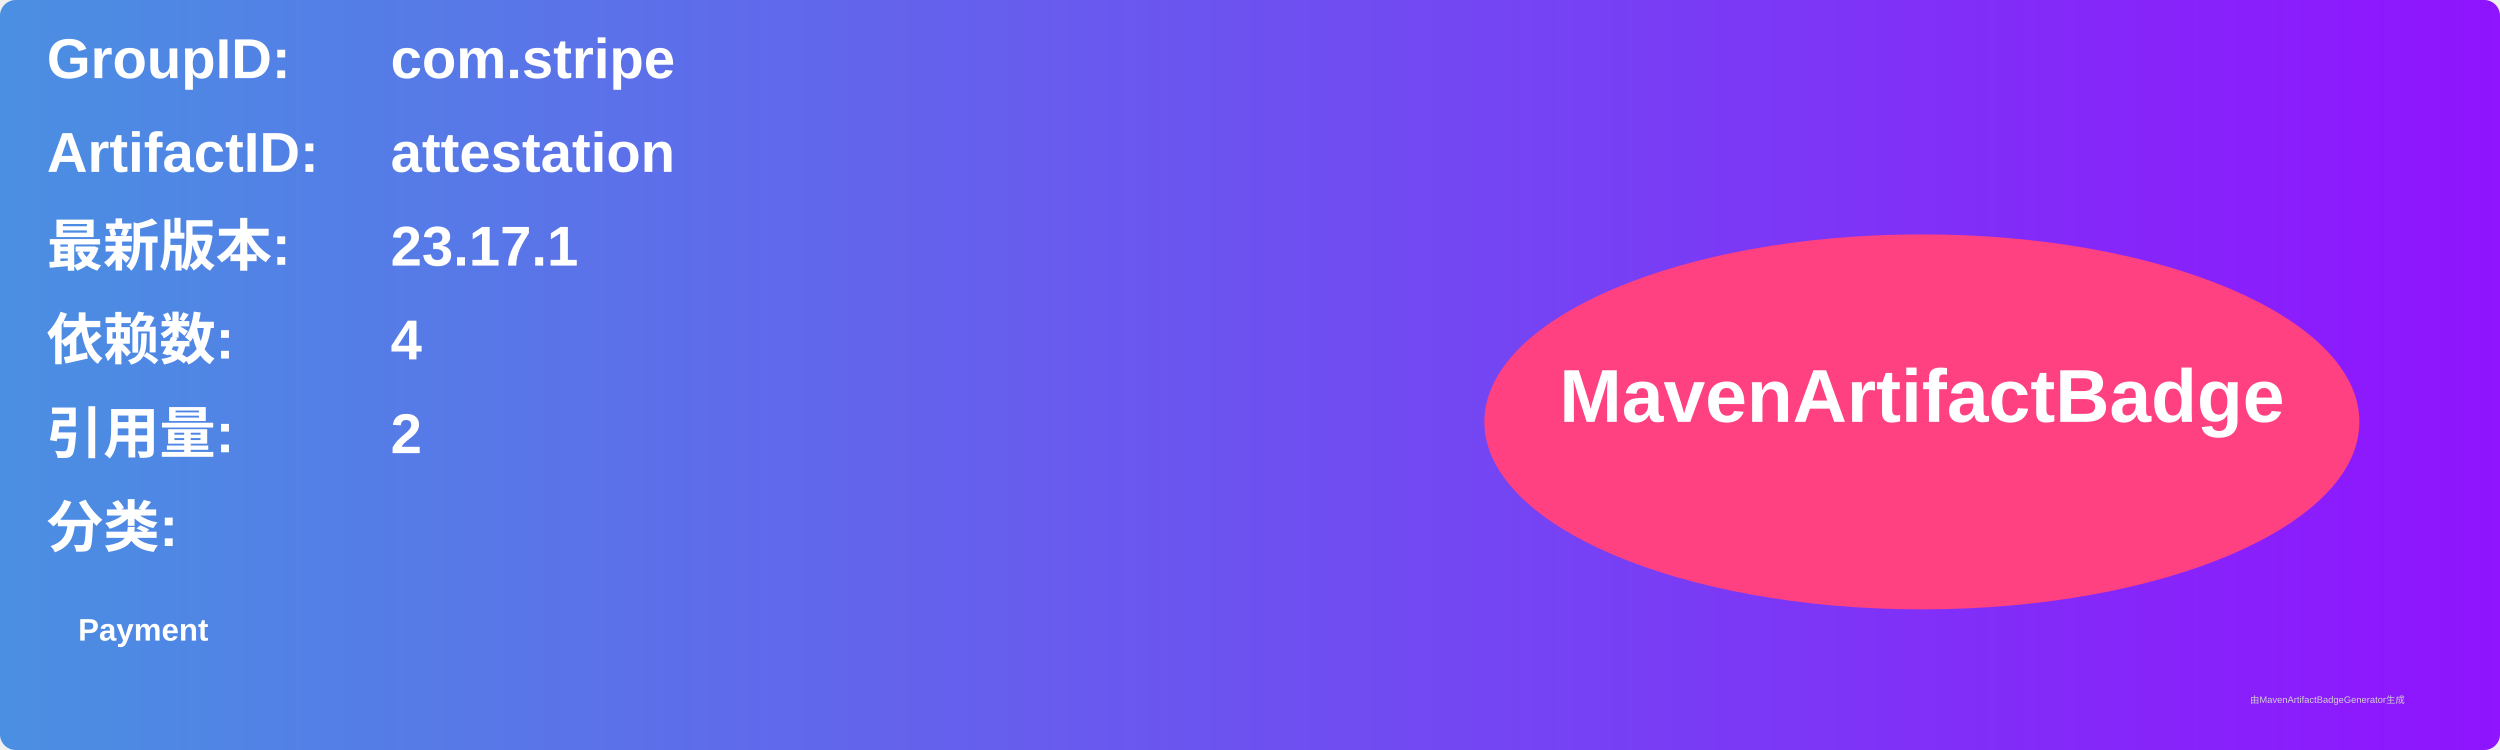
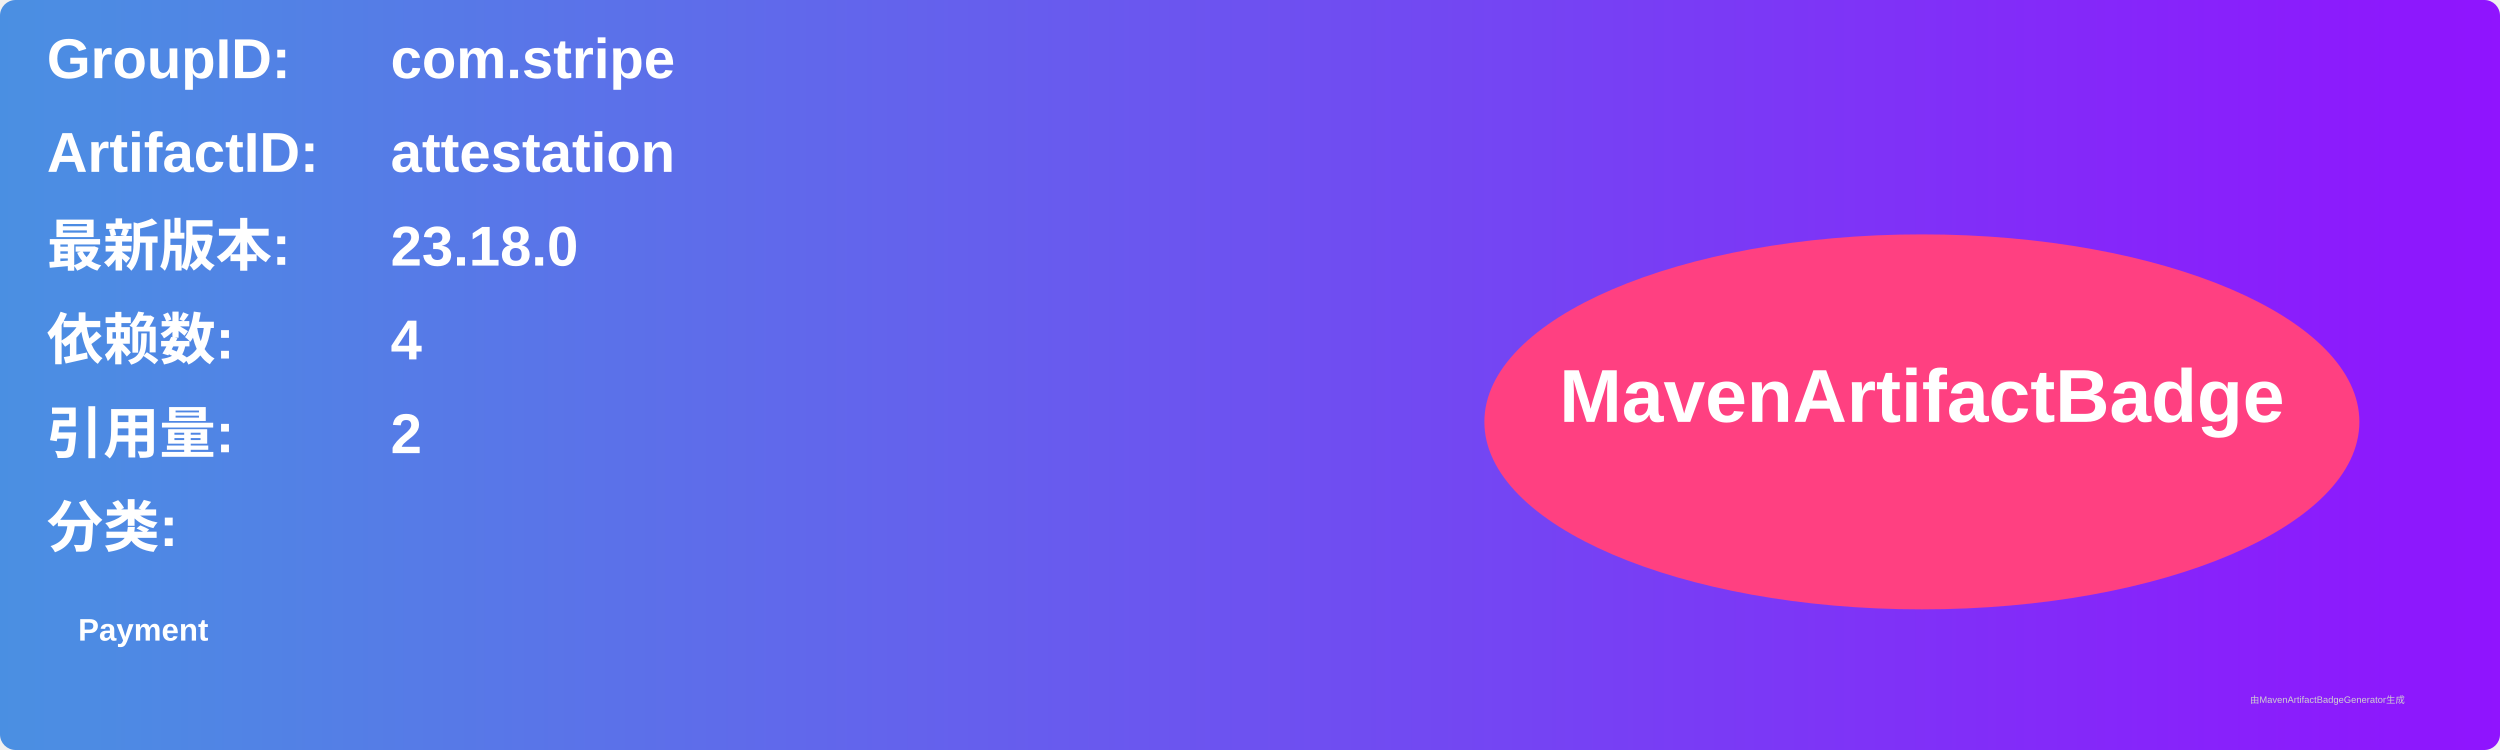
<svg xmlns="http://www.w3.org/2000/svg" width="800" height="240" viewBox="0 0 800 240">
  <linearGradient id="grad" x1="0%" y1="0%" x2="100%" y2="0%">
    <stop offset="0%" stop-color="#4a90e2" />
    <stop offset="100%" stop-color="#9013fe" />
  </linearGradient>
  <rect width="100%" height="100%" rx="5" ry="5" fill="url(#grad)" />
  <g transform="translate(15, 15)">
    <text x="0" y="10" font-family="Arial" font-size="18" fill="white" font-weight="bold" width="260">GroupID:</text>
    <text x="110" y="10" font-family="Arial" font-size="18" fill="white" font-weight="bold" width="460">com.stripe</text>
    <text x="0" y="40" font-family="Arial" font-size="18" fill="white" font-weight="bold" width="260">ArtifactID:</text>
    <text x="110" y="40" font-family="Arial" font-size="18" fill="white" font-weight="bold" width="460">attestation</text>
    <text x="0" y="70" font-family="Arial" font-size="18" fill="white" font-weight="bold">最新版本:</text>
    <text x="110" y="70" font-family="Arial" font-size="18" fill="white" font-weight="bold">
-       <tspan font-weight="bold">23.17.1</tspan>
+       <tspan font-weight="bold">23.18.0</tspan>
    </text>
    <text x="0" y="100" font-family="Arial" font-size="18" fill="white" font-weight="bold">依赖数: </text>
    <text x="110" y="100" font-family="Arial" font-size="18" fill="white">
      <tspan font-weight="bold">4</tspan>
    </text>
    <text x="0" y="130" font-family="Arial" font-size="18" fill="white" font-weight="bold">引用量: </text>
    <text x="110" y="130" font-family="Arial" font-size="18" fill="white">
      <tspan font-weight="bold">2</tspan>
    </text>
    <text x="0" y="160" font-family="Arial" font-size="18" fill="white" font-weight="bold">分类:</text>
    <text x="10" y="190" font-family="Arial" font-size="10" fill="white">
      <tspan font-weight="bold">Payment</tspan>
    </text>
    <ellipse cx="600" cy="120" rx="140" ry="60" fill="#ff4081" />
    <text x="600" y="120" text-anchor="middle" font-family="Arial" font-size="24" fill="white" font-weight="bold">MavenArtifactBadge</text>
  </g>
  <text x="720" y="225" font-family="Arial" font-size="3" fill="#d0d0d0">由MavenArtifactBadgeGenerator生成</text>
</svg>
